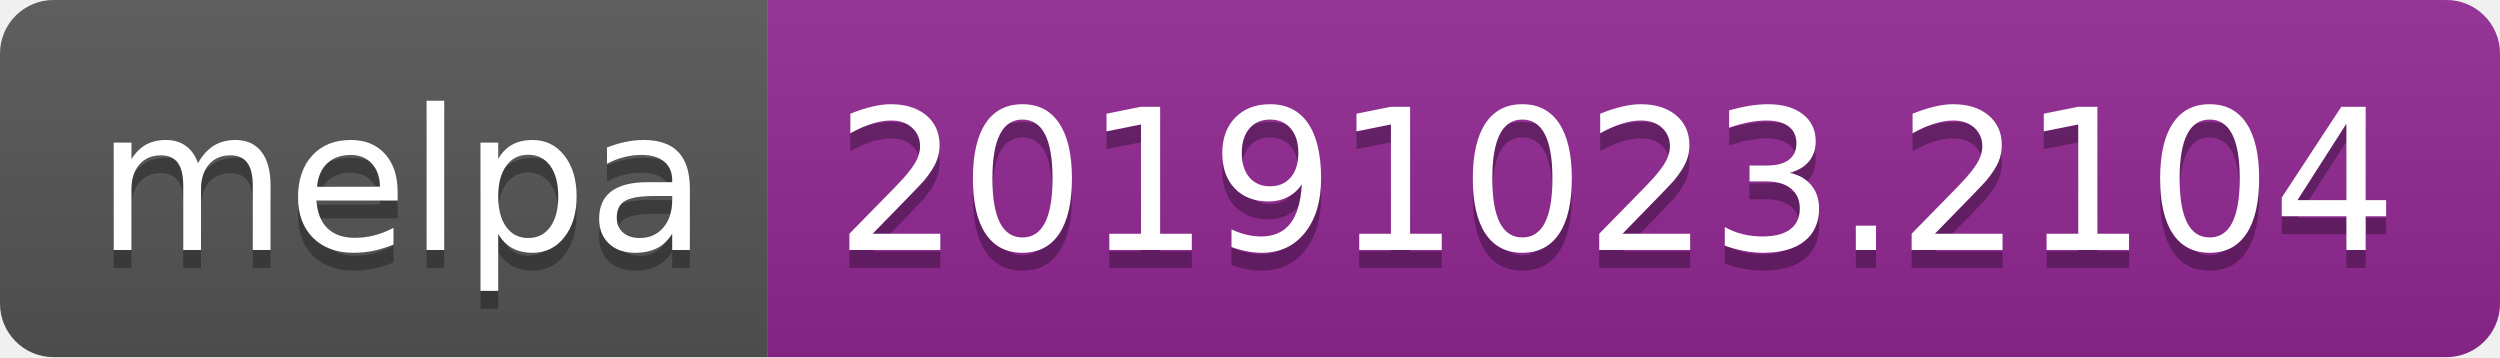
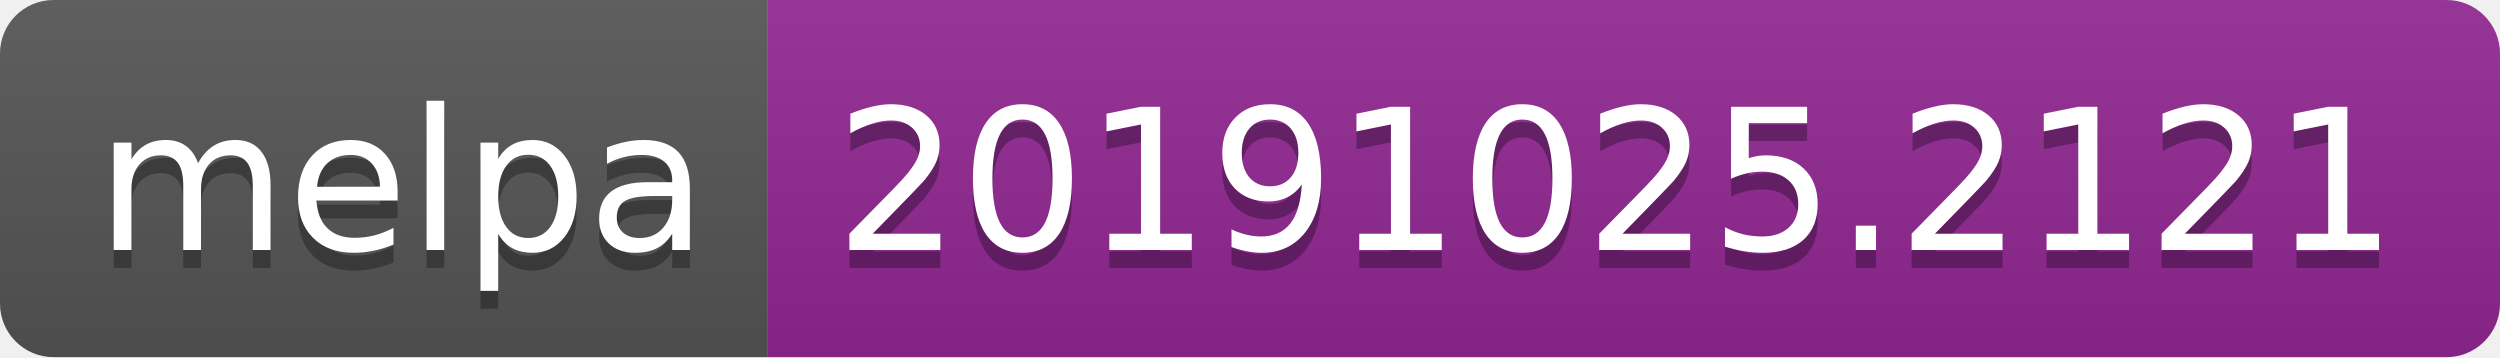
<svg xmlns="http://www.w3.org/2000/svg" width="140" height="20">
  <linearGradient id="b" x2="0" y2="100%">
    <stop offset="0" stop-color="#bbb" stop-opacity=".1" />
    <stop offset="1" stop-opacity=".1" />
  </linearGradient>
  <clipPath id="a">
    <rect width="140" height="20" rx="3" fill="#fff" />
  </clipPath>
  <g clip-path="url(#a)">
    <path fill="#555" d="M0 0h43v20H0z" />
    <path fill="#922793" d="M43 0h97v20H43z" />
    <path fill="url(#b)" d="M0 0h140v20H0z" />
  </g>
  <g fill="#fff" text-anchor="middle" font-family="DejaVu Sans,Verdana,Geneva,sans-serif" font-size="110">
    <text x="225" y="150" fill="#010101" fill-opacity=".3" transform="scale(.1)" textLength="330">melpa</text>
    <text x="225" y="140" transform="scale(.1)" textLength="330">melpa</text>
-     <text x="905" y="150" fill="#010101" fill-opacity=".3" transform="scale(.1)" textLength="870">20191023.2104</text>
-     <text x="905" y="140" transform="scale(.1)" textLength="870">20191023.2104</text>
+     <text x="905" y="150" fill="#010101" fill-opacity=".3" transform="scale(.1)" textLength="870">20191025.2121</text>
+     <text x="905" y="140" transform="scale(.1)" textLength="870">20191025.2121</text>
  </g>
</svg>
